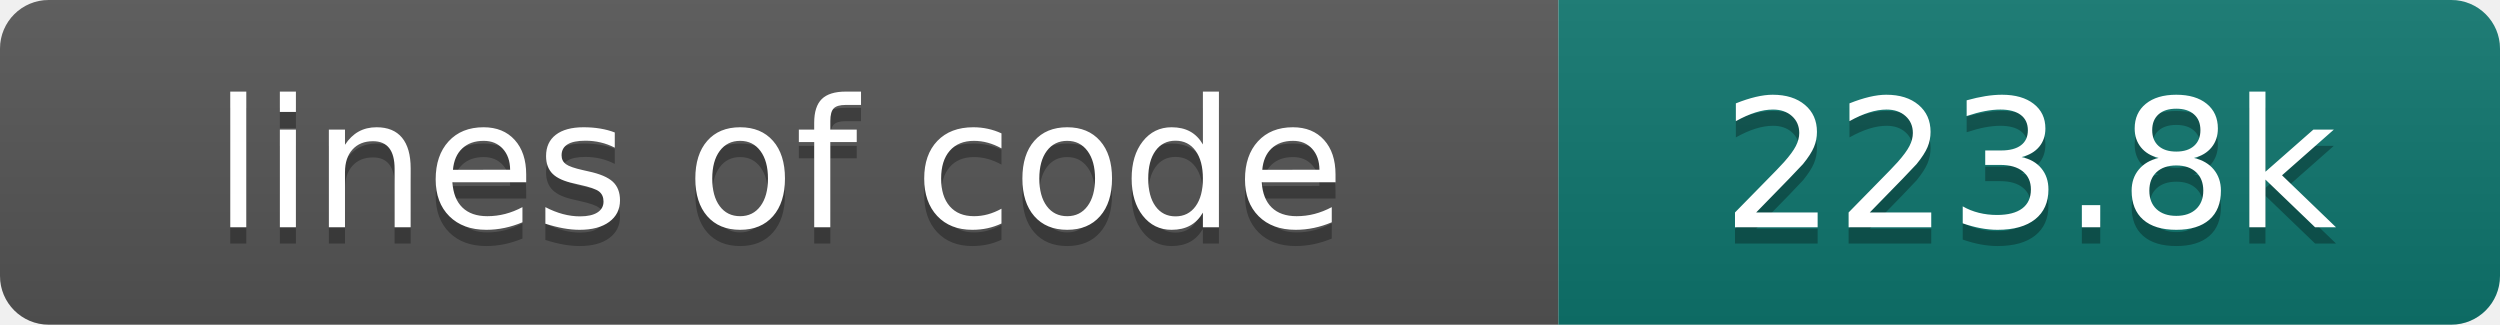
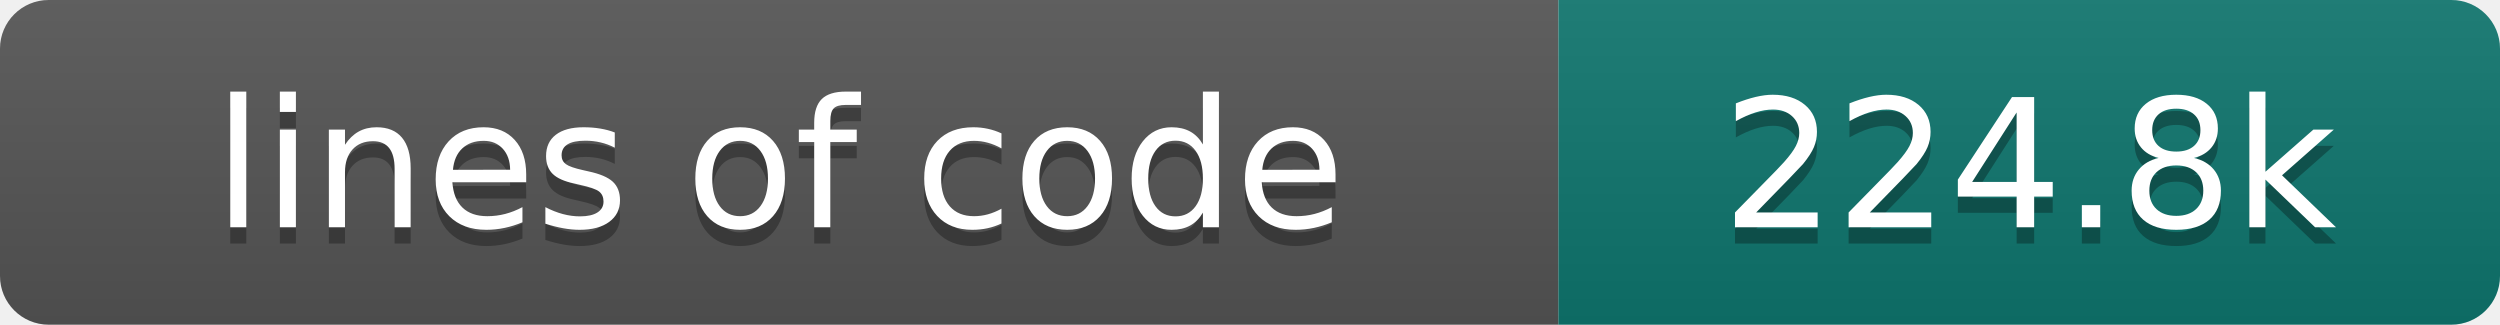
- <svg xmlns="http://www.w3.org/2000/svg" width="154" height="20" role="img" aria-label="lines of code: 223.8k">
+ <svg xmlns="http://www.w3.org/2000/svg" width="154" height="20" role="img" aria-label="lines of code: 224.8k">
  <linearGradient id="s" x2="0" y2="100%">
    <stop offset="0" stop-color="#bbb" stop-opacity=".1" />
    <stop offset="1" stop-opacity=".1" />
  </linearGradient>
  <clipPath id="r">
    <rect width="154" height="20" rx="3" fill="#fff" />
  </clipPath>
  <g clip-path="url(#r)">
    <rect width="96" height="20" fill="#555" />
    <rect x="96" width="58" height="20" fill="#0f766e" />
    <rect width="154" height="20" fill="url(#s)" />
  </g>
  <g fill="#fff" text-anchor="middle" font-family="DejaVu Sans,Verdana,Geneva,sans-serif" font-size="110">
    <text x="480" y="150" fill="#010101" fill-opacity=".3" transform="scale(.1)" textLength="860" lengthAdjust="spacing">lines of code</text>
    <text x="480" y="140" transform="scale(.1)" textLength="860" lengthAdjust="spacing">lines of code</text>
-     <text x="1250" y="150" fill="#010101" fill-opacity=".3" transform="scale(.1)" textLength="480" lengthAdjust="spacing">223.8k</text>
-     <text x="1250" y="140" transform="scale(.1)" textLength="480" lengthAdjust="spacing">223.8k</text>
+     <text x="1250" y="150" fill="#010101" fill-opacity=".3" transform="scale(.1)" textLength="480" lengthAdjust="spacing">224.8k</text>
+     <text x="1250" y="140" transform="scale(.1)" textLength="480" lengthAdjust="spacing">224.8k</text>
  </g>
</svg>
